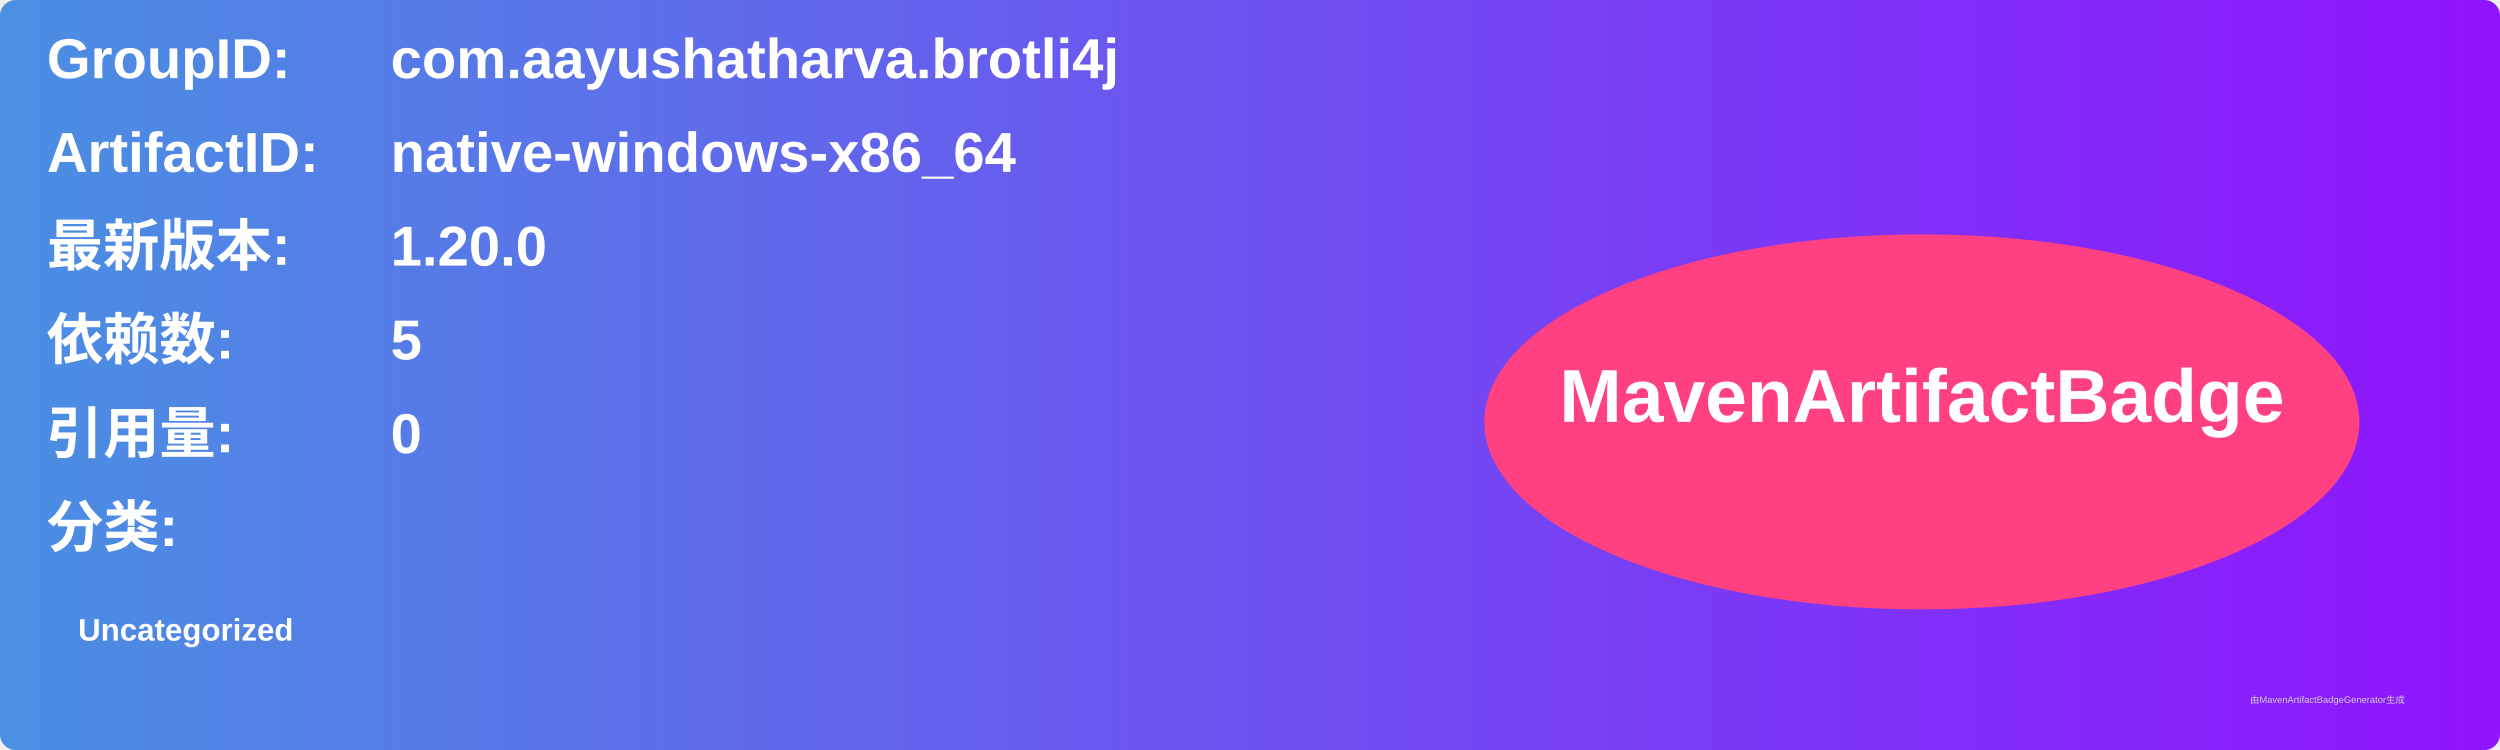
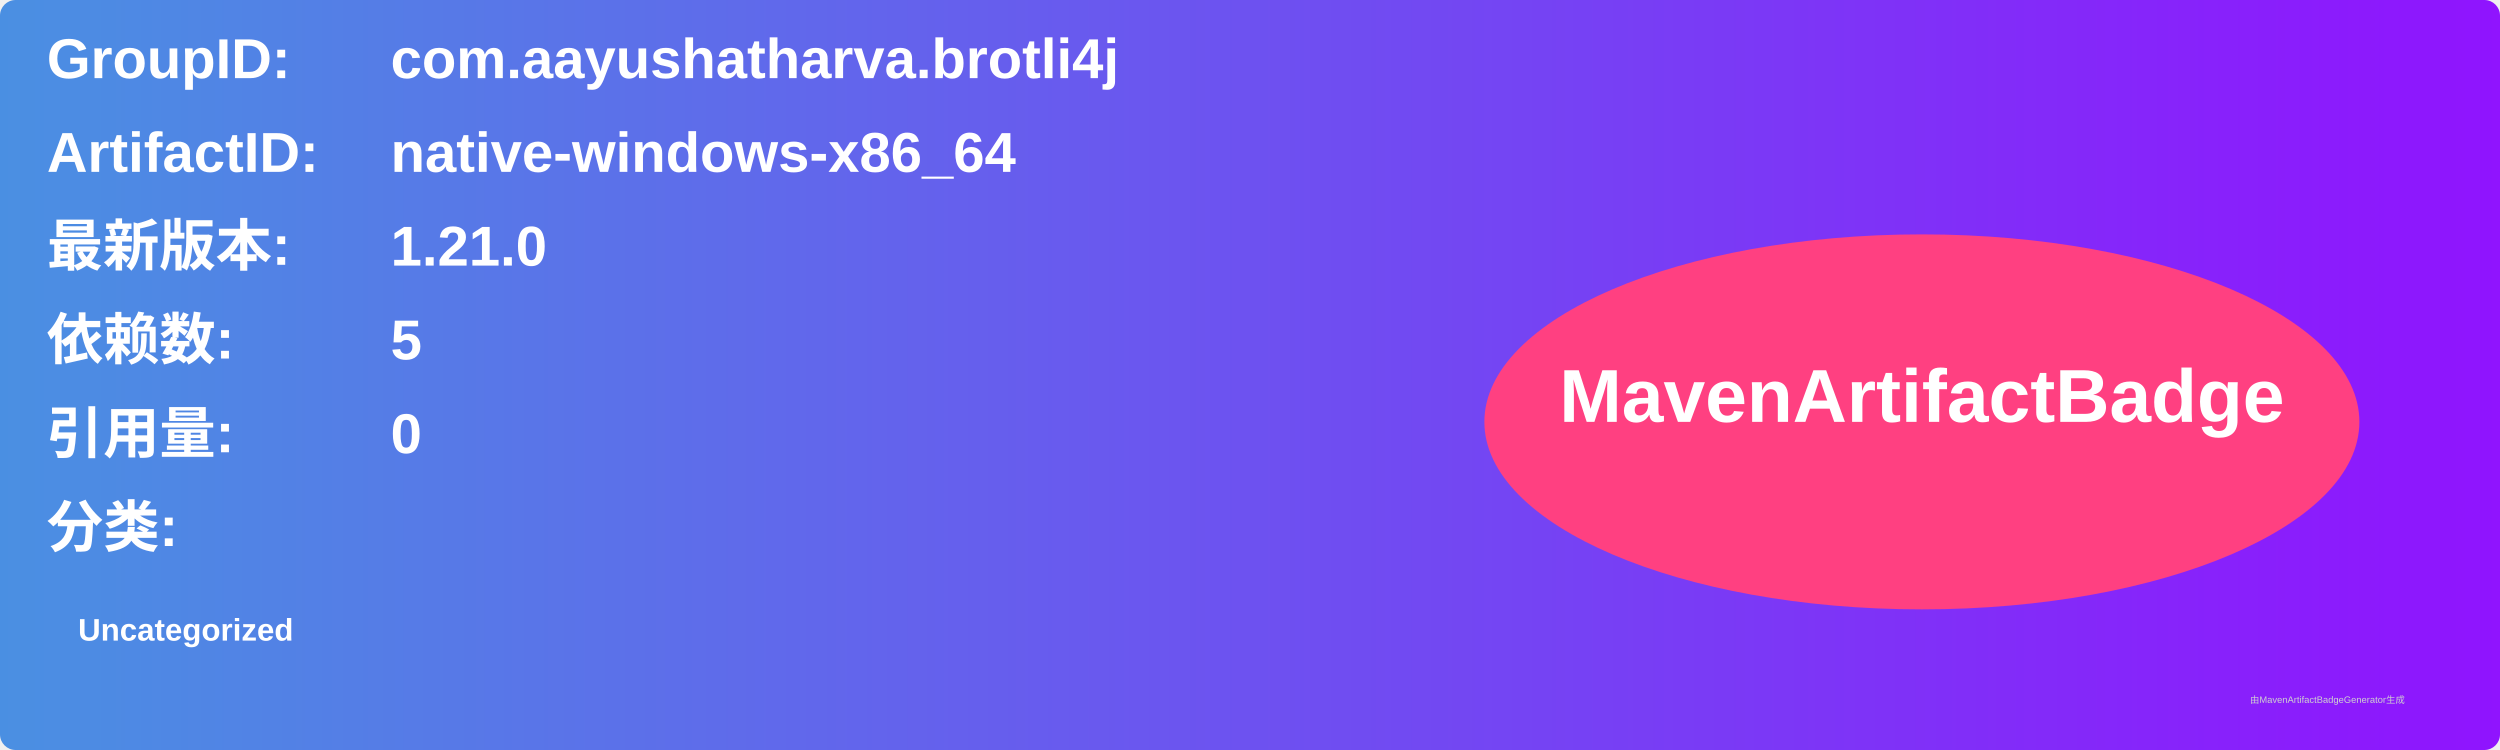
<svg xmlns="http://www.w3.org/2000/svg" width="800" height="240" viewBox="0 0 800 240">
  <linearGradient id="grad" x1="0%" y1="0%" x2="100%" y2="0%">
    <stop offset="0%" stop-color="#4a90e2" />
    <stop offset="100%" stop-color="#9013fe" />
  </linearGradient>
  <rect width="100%" height="100%" rx="5" ry="5" fill="url(#grad)" />
  <g transform="translate(15, 15)">
    <text x="0" y="10" font-family="Arial" font-size="18" fill="white" font-weight="bold" width="260">GroupID:</text>
    <text x="110" y="10" font-family="Arial" font-size="18" fill="white" font-weight="bold" width="460">com.aayushatharva.brotli4j</text>
    <text x="0" y="40" font-family="Arial" font-size="18" fill="white" font-weight="bold" width="260">ArtifactID:</text>
    <text x="110" y="40" font-family="Arial" font-size="18" fill="white" font-weight="bold" width="460">native-windows-x86_64</text>
    <text x="0" y="70" font-family="Arial" font-size="18" fill="white" font-weight="bold">最新版本:</text>
    <text x="110" y="70" font-family="Arial" font-size="18" fill="white" font-weight="bold">
-       <tspan font-weight="bold">1.20.0</tspan>
+       <tspan font-weight="bold">1.21.0</tspan>
    </text>
    <text x="0" y="100" font-family="Arial" font-size="18" fill="white" font-weight="bold">依赖数: </text>
    <text x="110" y="100" font-family="Arial" font-size="18" fill="white">
      <tspan font-weight="bold">5</tspan>
    </text>
    <text x="0" y="130" font-family="Arial" font-size="18" fill="white" font-weight="bold">引用量: </text>
    <text x="110" y="130" font-family="Arial" font-size="18" fill="white">
      <tspan font-weight="bold">0</tspan>
    </text>
    <text x="0" y="160" font-family="Arial" font-size="18" fill="white" font-weight="bold">分类:</text>
    <text x="10" y="190" font-family="Arial" font-size="10" fill="white">
      <tspan font-weight="bold">Uncategorized</tspan>
    </text>
    <ellipse cx="600" cy="120" rx="140" ry="60" fill="#ff4081" />
    <text x="600" y="120" text-anchor="middle" font-family="Arial" font-size="24" fill="white" font-weight="bold">MavenArtifactBadge</text>
  </g>
  <text x="720" y="225" font-family="Arial" font-size="3" fill="#d0d0d0">由MavenArtifactBadgeGenerator生成</text>
</svg>
